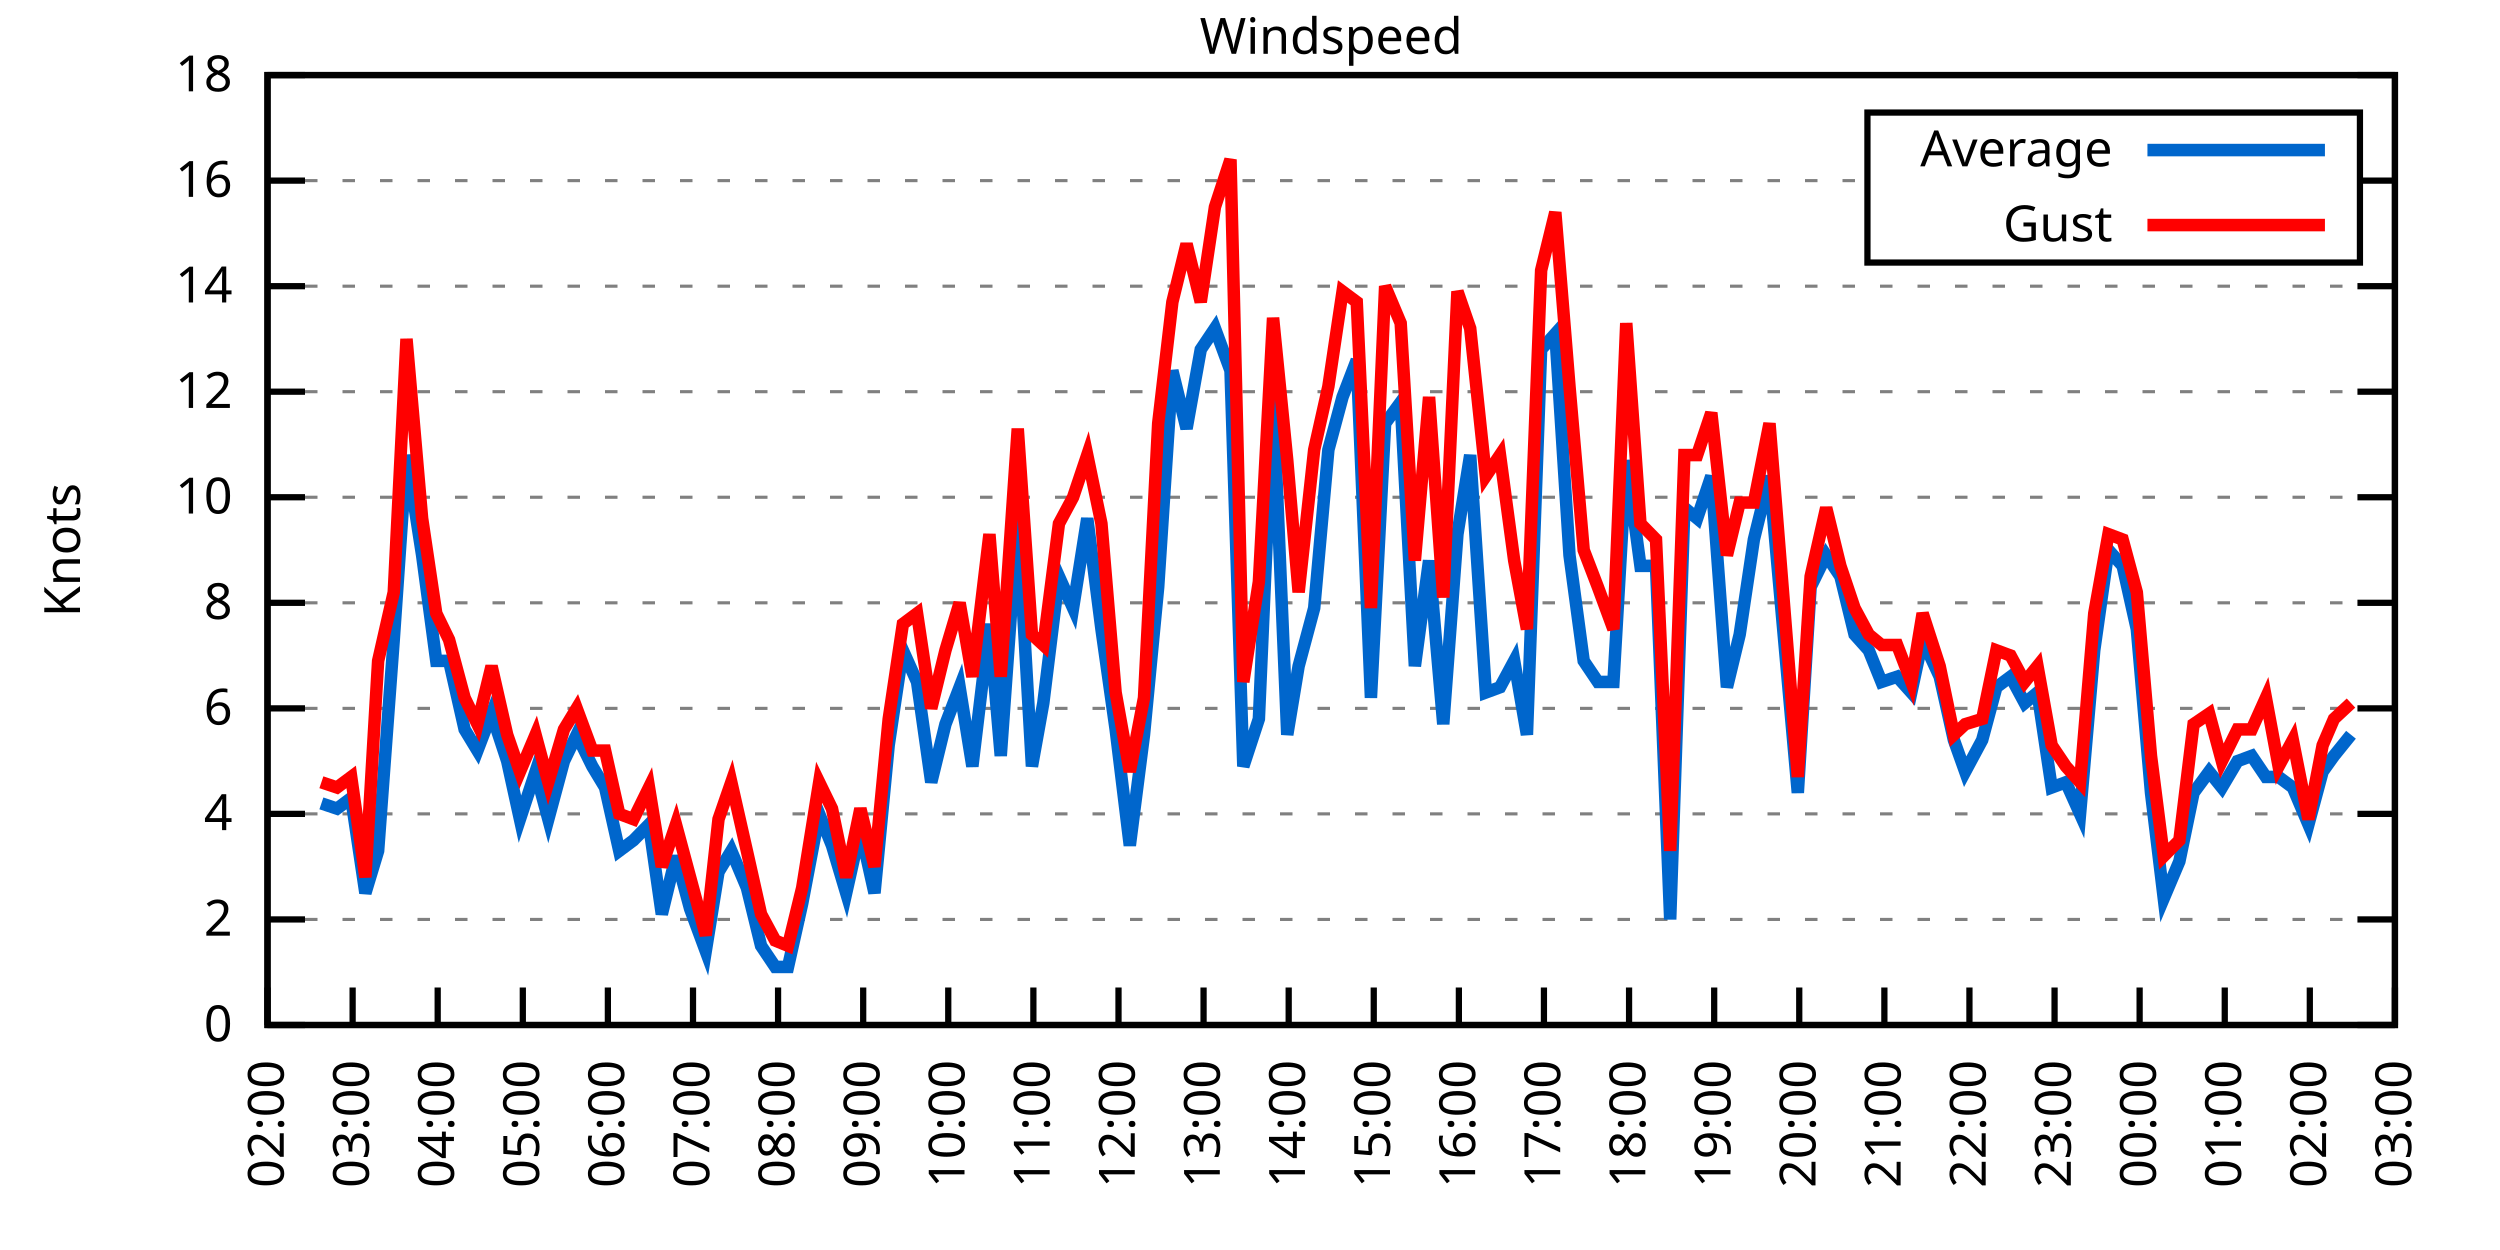
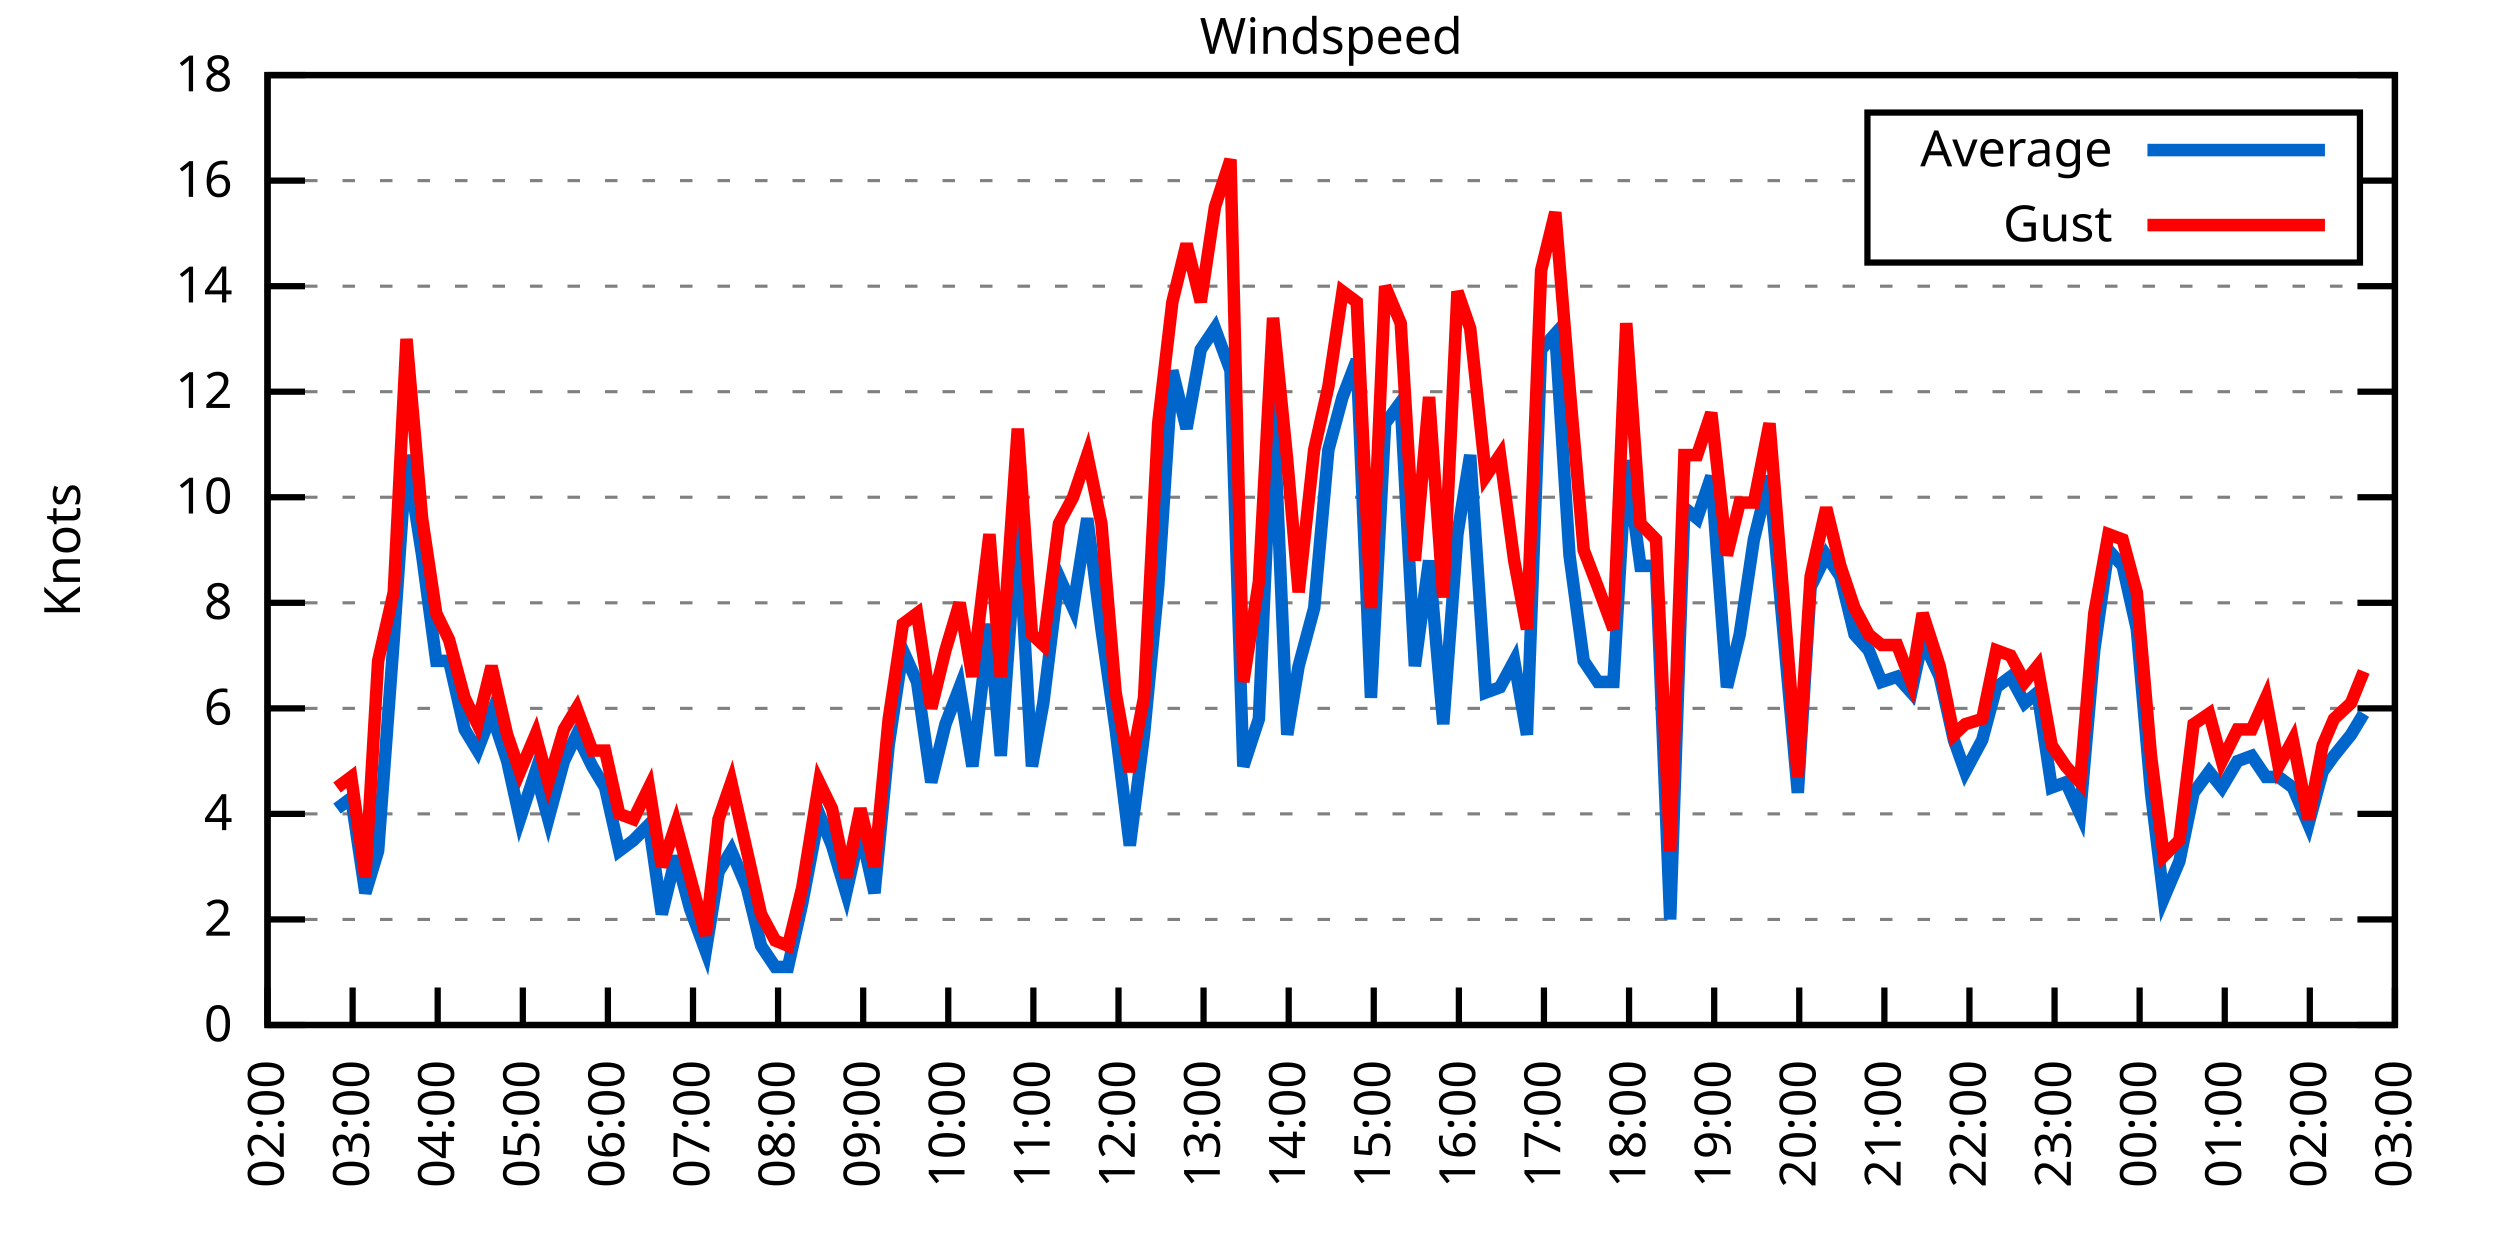
<svg xmlns="http://www.w3.org/2000/svg" xmlns:xlink="http://www.w3.org/1999/xlink" width="400" height="200" viewBox="0 0 400 200">
  <g id="gnuplot_canvas">
    <rect x="0" y="0" width="400" height="200" fill="none" />
    <defs>
      <circle id="gpDot" r="0.5" stroke-width="0.5" stroke="currentColor" />
      <path id="gpPt0" stroke-width="0.333" stroke="currentColor" d="M-1,0 h2 M0,-1 v2" />
      <path id="gpPt1" stroke-width="0.333" stroke="currentColor" d="M-1,-1 L1,1 M1,-1 L-1,1" />
      <path id="gpPt2" stroke-width="0.333" stroke="currentColor" d="M-1,0 L1,0 M0,-1 L0,1 M-1,-1 L1,1 M-1,1 L1,-1" />
      <rect id="gpPt3" stroke-width="0.333" stroke="currentColor" x="-1" y="-1" width="2" height="2" />
      <rect id="gpPt4" stroke-width="0.333" stroke="currentColor" fill="currentColor" x="-1" y="-1" width="2" height="2" />
      <circle id="gpPt5" stroke-width="0.333" stroke="currentColor" cx="0" cy="0" r="1" />
      <use xlink:href="#gpPt5" id="gpPt6" fill="currentColor" stroke="none" />
      <path id="gpPt7" stroke-width="0.333" stroke="currentColor" d="M0,-1.33 L-1.33,0.67 L1.33,0.67 z" />
      <use xlink:href="#gpPt7" id="gpPt8" fill="currentColor" stroke="none" />
      <use xlink:href="#gpPt7" id="gpPt9" stroke="currentColor" transform="rotate(180)" />
      <use xlink:href="#gpPt9" id="gpPt10" fill="currentColor" stroke="none" />
      <use xlink:href="#gpPt3" id="gpPt11" stroke="currentColor" transform="rotate(45)" />
      <use xlink:href="#gpPt11" id="gpPt12" fill="currentColor" stroke="none" />
      <path id="gpPt13" stroke-width="0.333" stroke="currentColor" d="M0,1.330 L1.265,0.411 L0.782,-1.067 L-0.782,-1.076 L-1.265,0.411 z" />
      <use xlink:href="#gpPt13" id="gpPt14" fill="currentColor" stroke="none" />
      <filter id="textbox" filterUnits="objectBoundingBox" x="0" y="0" height="1" width="1">
        <feFlood flood-color="white" flood-opacity="1" result="bgnd" />
        <feComposite in="SourceGraphic" in2="bgnd" operator="atop" />
      </filter>
      <filter id="greybox" filterUnits="objectBoundingBox" x="0" y="0" height="1" width="1">
        <feFlood flood-color="lightgrey" flood-opacity="1" result="grey" />
        <feComposite in="SourceGraphic" in2="grey" operator="atop" />
      </filter>
    </defs>
    <g fill="none" color="white" stroke="currentColor" stroke-width="1.00" stroke-linecap="butt" stroke-linejoin="miter">
</g>
    <g fill="none" color="black" stroke="currentColor" stroke-width="1.00" stroke-linecap="butt" stroke-linejoin="miter">
      <g stroke="none" shape-rendering="crispEdges">
        <polygon fill="rgb(255, 255, 255)" points="42.80,164.00 383.18,164.00 383.18,12.02 42.80,12.02 " />
      </g>
    </g>
    <g fill="none" color="black" stroke="currentColor" stroke-width="1.00" stroke-linecap="butt" stroke-linejoin="miter">
</g>
    <g fill="none" color="black" stroke="black" stroke-width="0.50" stroke-linecap="butt" stroke-linejoin="miter">
</g>
    <g fill="none" color="gray" stroke="currentColor" stroke-width="0.50" stroke-linecap="butt" stroke-linejoin="miter">
      <path stroke="gray" stroke-dasharray="2,4" class="gridline" d="M42.80,164.00 L383.19,164.00  " />
    </g>
    <g fill="none" color="gray" stroke="gray" stroke-width="1.00" stroke-linecap="butt" stroke-linejoin="miter">
</g>
    <g fill="none" color="black" stroke="currentColor" stroke-width="1.00" stroke-linecap="butt" stroke-linejoin="miter">
      <path stroke="black" d="M42.80,164.00 L48.80,164.00 M383.19,164.00 L377.19,164.00  " />
      <g transform="translate(37.20,166.60)" stroke="none" fill="black" font-family="Sans" font-size="8.00" text-anchor="end">
        <text>
          <tspan font-family="Sans"> 0</tspan>
        </text>
      </g>
    </g>
    <g fill="none" color="black" stroke="currentColor" stroke-width="1.00" stroke-linecap="butt" stroke-linejoin="miter">
</g>
    <g fill="none" color="black" stroke="black" stroke-width="0.50" stroke-linecap="butt" stroke-linejoin="miter">
</g>
    <g fill="none" color="gray" stroke="currentColor" stroke-width="0.50" stroke-linecap="butt" stroke-linejoin="miter">
      <path stroke="gray" stroke-dasharray="2,4" class="gridline" d="M42.80,147.11 L383.19,147.11  " />
    </g>
    <g fill="none" color="gray" stroke="gray" stroke-width="1.00" stroke-linecap="butt" stroke-linejoin="miter">
</g>
    <g fill="none" color="black" stroke="currentColor" stroke-width="1.00" stroke-linecap="butt" stroke-linejoin="miter">
      <path stroke="black" d="M42.80,147.11 L48.80,147.11 M383.19,147.11 L377.19,147.11  " />
      <g transform="translate(37.20,149.71)" stroke="none" fill="black" font-family="Sans" font-size="8.00" text-anchor="end">
        <text>
          <tspan font-family="Sans"> 2</tspan>
        </text>
      </g>
    </g>
    <g fill="none" color="black" stroke="currentColor" stroke-width="1.00" stroke-linecap="butt" stroke-linejoin="miter">
</g>
    <g fill="none" color="black" stroke="black" stroke-width="0.50" stroke-linecap="butt" stroke-linejoin="miter">
</g>
    <g fill="none" color="gray" stroke="currentColor" stroke-width="0.50" stroke-linecap="butt" stroke-linejoin="miter">
      <path stroke="gray" stroke-dasharray="2,4" class="gridline" d="M42.80,130.22 L383.19,130.22  " />
    </g>
    <g fill="none" color="gray" stroke="gray" stroke-width="1.00" stroke-linecap="butt" stroke-linejoin="miter">
</g>
    <g fill="none" color="black" stroke="currentColor" stroke-width="1.00" stroke-linecap="butt" stroke-linejoin="miter">
      <path stroke="black" d="M42.80,130.22 L48.80,130.22 M383.19,130.22 L377.19,130.22  " />
      <g transform="translate(37.20,132.82)" stroke="none" fill="black" font-family="Sans" font-size="8.00" text-anchor="end">
        <text>
          <tspan font-family="Sans"> 4</tspan>
        </text>
      </g>
    </g>
    <g fill="none" color="black" stroke="currentColor" stroke-width="1.00" stroke-linecap="butt" stroke-linejoin="miter">
</g>
    <g fill="none" color="black" stroke="black" stroke-width="0.50" stroke-linecap="butt" stroke-linejoin="miter">
</g>
    <g fill="none" color="gray" stroke="currentColor" stroke-width="0.50" stroke-linecap="butt" stroke-linejoin="miter">
      <path stroke="gray" stroke-dasharray="2,4" class="gridline" d="M42.80,113.34 L383.19,113.34  " />
    </g>
    <g fill="none" color="gray" stroke="gray" stroke-width="1.00" stroke-linecap="butt" stroke-linejoin="miter">
</g>
    <g fill="none" color="black" stroke="currentColor" stroke-width="1.00" stroke-linecap="butt" stroke-linejoin="miter">
      <path stroke="black" d="M42.80,113.34 L48.80,113.34 M383.19,113.34 L377.19,113.34  " />
      <g transform="translate(37.20,115.94)" stroke="none" fill="black" font-family="Sans" font-size="8.00" text-anchor="end">
        <text>
          <tspan font-family="Sans"> 6</tspan>
        </text>
      </g>
    </g>
    <g fill="none" color="black" stroke="currentColor" stroke-width="1.00" stroke-linecap="butt" stroke-linejoin="miter">
</g>
    <g fill="none" color="black" stroke="black" stroke-width="0.50" stroke-linecap="butt" stroke-linejoin="miter">
</g>
    <g fill="none" color="gray" stroke="currentColor" stroke-width="0.50" stroke-linecap="butt" stroke-linejoin="miter">
      <path stroke="gray" stroke-dasharray="2,4" class="gridline" d="M42.80,96.45 L383.19,96.45  " />
    </g>
    <g fill="none" color="gray" stroke="gray" stroke-width="1.00" stroke-linecap="butt" stroke-linejoin="miter">
</g>
    <g fill="none" color="black" stroke="currentColor" stroke-width="1.00" stroke-linecap="butt" stroke-linejoin="miter">
      <path stroke="black" d="M42.80,96.45 L48.80,96.45 M383.19,96.45 L377.19,96.45  " />
      <g transform="translate(37.20,99.05)" stroke="none" fill="black" font-family="Sans" font-size="8.00" text-anchor="end">
        <text>
          <tspan font-family="Sans"> 8</tspan>
        </text>
      </g>
    </g>
    <g fill="none" color="black" stroke="currentColor" stroke-width="1.00" stroke-linecap="butt" stroke-linejoin="miter">
</g>
    <g fill="none" color="black" stroke="black" stroke-width="0.50" stroke-linecap="butt" stroke-linejoin="miter">
</g>
    <g fill="none" color="gray" stroke="currentColor" stroke-width="0.50" stroke-linecap="butt" stroke-linejoin="miter">
      <path stroke="gray" stroke-dasharray="2,4" class="gridline" d="M42.80,79.56 L383.19,79.56  " />
    </g>
    <g fill="none" color="gray" stroke="gray" stroke-width="1.00" stroke-linecap="butt" stroke-linejoin="miter">
</g>
    <g fill="none" color="black" stroke="currentColor" stroke-width="1.00" stroke-linecap="butt" stroke-linejoin="miter">
      <path stroke="black" d="M42.80,79.56 L48.80,79.56 M383.19,79.56 L377.19,79.56  " />
      <g transform="translate(37.20,82.16)" stroke="none" fill="black" font-family="Sans" font-size="8.00" text-anchor="end">
        <text>
          <tspan font-family="Sans"> 10</tspan>
        </text>
      </g>
    </g>
    <g fill="none" color="black" stroke="currentColor" stroke-width="1.00" stroke-linecap="butt" stroke-linejoin="miter">
</g>
    <g fill="none" color="black" stroke="black" stroke-width="0.50" stroke-linecap="butt" stroke-linejoin="miter">
</g>
    <g fill="none" color="gray" stroke="currentColor" stroke-width="0.50" stroke-linecap="butt" stroke-linejoin="miter">
      <path stroke="gray" stroke-dasharray="2,4" class="gridline" d="M42.80,62.67 L383.19,62.67  " />
    </g>
    <g fill="none" color="gray" stroke="gray" stroke-width="1.00" stroke-linecap="butt" stroke-linejoin="miter">
</g>
    <g fill="none" color="black" stroke="currentColor" stroke-width="1.00" stroke-linecap="butt" stroke-linejoin="miter">
      <path stroke="black" d="M42.80,62.67 L48.80,62.67 M383.19,62.67 L377.19,62.67  " />
      <g transform="translate(37.20,65.27)" stroke="none" fill="black" font-family="Sans" font-size="8.00" text-anchor="end">
        <text>
          <tspan font-family="Sans"> 12</tspan>
        </text>
      </g>
    </g>
    <g fill="none" color="black" stroke="currentColor" stroke-width="1.00" stroke-linecap="butt" stroke-linejoin="miter">
</g>
    <g fill="none" color="black" stroke="black" stroke-width="0.50" stroke-linecap="butt" stroke-linejoin="miter">
</g>
    <g fill="none" color="gray" stroke="currentColor" stroke-width="0.50" stroke-linecap="butt" stroke-linejoin="miter">
      <path stroke="gray" stroke-dasharray="2,4" class="gridline" d="M42.80,45.79 L383.19,45.79  " />
    </g>
    <g fill="none" color="gray" stroke="gray" stroke-width="1.00" stroke-linecap="butt" stroke-linejoin="miter">
</g>
    <g fill="none" color="black" stroke="currentColor" stroke-width="1.00" stroke-linecap="butt" stroke-linejoin="miter">
      <path stroke="black" d="M42.80,45.79 L48.80,45.79 M383.19,45.79 L377.19,45.79  " />
      <g transform="translate(37.20,48.39)" stroke="none" fill="black" font-family="Sans" font-size="8.00" text-anchor="end">
        <text>
          <tspan font-family="Sans"> 14</tspan>
        </text>
      </g>
    </g>
    <g fill="none" color="black" stroke="currentColor" stroke-width="1.00" stroke-linecap="butt" stroke-linejoin="miter">
</g>
    <g fill="none" color="black" stroke="black" stroke-width="0.50" stroke-linecap="butt" stroke-linejoin="miter">
</g>
    <g fill="none" color="gray" stroke="currentColor" stroke-width="0.50" stroke-linecap="butt" stroke-linejoin="miter">
      <path stroke="gray" stroke-dasharray="2,4" class="gridline" d="M42.80,28.90 L298.79,28.90 M377.59,28.90 L383.19,28.90  " />
    </g>
    <g fill="none" color="gray" stroke="gray" stroke-width="1.00" stroke-linecap="butt" stroke-linejoin="miter">
</g>
    <g fill="none" color="black" stroke="currentColor" stroke-width="1.00" stroke-linecap="butt" stroke-linejoin="miter">
      <path stroke="black" d="M42.80,28.90 L48.80,28.90 M383.19,28.90 L377.19,28.90  " />
      <g transform="translate(37.20,31.50)" stroke="none" fill="black" font-family="Sans" font-size="8.00" text-anchor="end">
        <text>
          <tspan font-family="Sans"> 16</tspan>
        </text>
      </g>
    </g>
    <g fill="none" color="black" stroke="currentColor" stroke-width="1.00" stroke-linecap="butt" stroke-linejoin="miter">
</g>
    <g fill="none" color="black" stroke="black" stroke-width="0.50" stroke-linecap="butt" stroke-linejoin="miter">
</g>
    <g fill="none" color="gray" stroke="currentColor" stroke-width="0.50" stroke-linecap="butt" stroke-linejoin="miter">
      <path stroke="gray" stroke-dasharray="2,4" class="gridline" d="M42.80,12.01 L383.19,12.01  " />
    </g>
    <g fill="none" color="gray" stroke="gray" stroke-width="1.00" stroke-linecap="butt" stroke-linejoin="miter">
</g>
    <g fill="none" color="black" stroke="currentColor" stroke-width="1.00" stroke-linecap="butt" stroke-linejoin="miter">
      <path stroke="black" d="M42.80,12.01 L48.80,12.01 M383.19,12.01 L377.19,12.01  " />
      <g transform="translate(37.20,14.61)" stroke="none" fill="black" font-family="Sans" font-size="8.00" text-anchor="end">
        <text>
          <tspan font-family="Sans"> 18</tspan>
        </text>
      </g>
    </g>
    <g fill="none" color="black" stroke="currentColor" stroke-width="1.00" stroke-linecap="butt" stroke-linejoin="miter">
      <path stroke="black" d="M42.80,164.00 L42.80,158.00  " />
      <g transform="translate(45.40,169.60) rotate(270.00)" stroke="none" fill="black" font-family="Sans" font-size="8.00" text-anchor="end">
        <text>
          <tspan font-family="Sans">02:00</tspan>
        </text>
      </g>
    </g>
    <g fill="none" color="black" stroke="currentColor" stroke-width="1.00" stroke-linecap="butt" stroke-linejoin="miter">
      <path stroke="black" d="M56.42,164.00 L56.42,158.00  " />
      <g transform="translate(59.02,169.60) rotate(270.00)" stroke="none" fill="black" font-family="Sans" font-size="8.00" text-anchor="end">
        <text>
          <tspan font-family="Sans">03:00</tspan>
        </text>
      </g>
    </g>
    <g fill="none" color="black" stroke="currentColor" stroke-width="1.00" stroke-linecap="butt" stroke-linejoin="miter">
      <path stroke="black" d="M70.03,164.00 L70.03,158.00  " />
      <g transform="translate(72.63,169.60) rotate(270.00)" stroke="none" fill="black" font-family="Sans" font-size="8.00" text-anchor="end">
        <text>
          <tspan font-family="Sans">04:00</tspan>
        </text>
      </g>
    </g>
    <g fill="none" color="black" stroke="currentColor" stroke-width="1.00" stroke-linecap="butt" stroke-linejoin="miter">
      <path stroke="black" d="M83.65,164.00 L83.65,158.00  " />
      <g transform="translate(86.25,169.60) rotate(270.00)" stroke="none" fill="black" font-family="Sans" font-size="8.00" text-anchor="end">
        <text>
          <tspan font-family="Sans">05:00</tspan>
        </text>
      </g>
    </g>
    <g fill="none" color="black" stroke="currentColor" stroke-width="1.00" stroke-linecap="butt" stroke-linejoin="miter">
      <path stroke="black" d="M97.26,164.00 L97.26,158.00  " />
      <g transform="translate(99.86,169.60) rotate(270.00)" stroke="none" fill="black" font-family="Sans" font-size="8.00" text-anchor="end">
        <text>
          <tspan font-family="Sans">06:00</tspan>
        </text>
      </g>
    </g>
    <g fill="none" color="black" stroke="currentColor" stroke-width="1.00" stroke-linecap="butt" stroke-linejoin="miter">
      <path stroke="black" d="M110.88,164.00 L110.88,158.00  " />
      <g transform="translate(113.48,169.60) rotate(270.00)" stroke="none" fill="black" font-family="Sans" font-size="8.00" text-anchor="end">
        <text>
          <tspan font-family="Sans">07:00</tspan>
        </text>
      </g>
    </g>
    <g fill="none" color="black" stroke="currentColor" stroke-width="1.00" stroke-linecap="butt" stroke-linejoin="miter">
      <path stroke="black" d="M124.49,164.00 L124.49,158.00  " />
      <g transform="translate(127.09,169.60) rotate(270.00)" stroke="none" fill="black" font-family="Sans" font-size="8.00" text-anchor="end">
        <text>
          <tspan font-family="Sans">08:00</tspan>
        </text>
      </g>
    </g>
    <g fill="none" color="black" stroke="currentColor" stroke-width="1.00" stroke-linecap="butt" stroke-linejoin="miter">
      <path stroke="black" d="M138.11,164.00 L138.11,158.00  " />
      <g transform="translate(140.71,169.60) rotate(270.00)" stroke="none" fill="black" font-family="Sans" font-size="8.00" text-anchor="end">
        <text>
          <tspan font-family="Sans">09:00</tspan>
        </text>
      </g>
    </g>
    <g fill="none" color="black" stroke="currentColor" stroke-width="1.00" stroke-linecap="butt" stroke-linejoin="miter">
      <path stroke="black" d="M151.72,164.00 L151.72,158.00  " />
      <g transform="translate(154.32,169.60) rotate(270.00)" stroke="none" fill="black" font-family="Sans" font-size="8.00" text-anchor="end">
        <text>
          <tspan font-family="Sans">10:00</tspan>
        </text>
      </g>
    </g>
    <g fill="none" color="black" stroke="currentColor" stroke-width="1.00" stroke-linecap="butt" stroke-linejoin="miter">
      <path stroke="black" d="M165.34,164.00 L165.34,158.00  " />
      <g transform="translate(167.94,169.60) rotate(270.00)" stroke="none" fill="black" font-family="Sans" font-size="8.00" text-anchor="end">
        <text>
          <tspan font-family="Sans">11:00</tspan>
        </text>
      </g>
    </g>
    <g fill="none" color="black" stroke="currentColor" stroke-width="1.00" stroke-linecap="butt" stroke-linejoin="miter">
      <path stroke="black" d="M178.96,164.00 L178.96,158.00  " />
      <g transform="translate(181.56,169.60) rotate(270.00)" stroke="none" fill="black" font-family="Sans" font-size="8.00" text-anchor="end">
        <text>
          <tspan font-family="Sans">12:00</tspan>
        </text>
      </g>
    </g>
    <g fill="none" color="black" stroke="currentColor" stroke-width="1.00" stroke-linecap="butt" stroke-linejoin="miter">
      <path stroke="black" d="M192.57,164.00 L192.57,158.00  " />
      <g transform="translate(195.17,169.60) rotate(270.00)" stroke="none" fill="black" font-family="Sans" font-size="8.00" text-anchor="end">
        <text>
          <tspan font-family="Sans">13:00</tspan>
        </text>
      </g>
    </g>
    <g fill="none" color="black" stroke="currentColor" stroke-width="1.00" stroke-linecap="butt" stroke-linejoin="miter">
      <path stroke="black" d="M206.19,164.00 L206.19,158.00  " />
      <g transform="translate(208.79,169.60) rotate(270.00)" stroke="none" fill="black" font-family="Sans" font-size="8.00" text-anchor="end">
        <text>
          <tspan font-family="Sans">14:00</tspan>
        </text>
      </g>
    </g>
    <g fill="none" color="black" stroke="currentColor" stroke-width="1.00" stroke-linecap="butt" stroke-linejoin="miter">
      <path stroke="black" d="M219.80,164.00 L219.80,158.00  " />
      <g transform="translate(222.40,169.60) rotate(270.00)" stroke="none" fill="black" font-family="Sans" font-size="8.00" text-anchor="end">
        <text>
          <tspan font-family="Sans">15:00</tspan>
        </text>
      </g>
    </g>
    <g fill="none" color="black" stroke="currentColor" stroke-width="1.00" stroke-linecap="butt" stroke-linejoin="miter">
      <path stroke="black" d="M233.42,164.00 L233.42,158.00  " />
      <g transform="translate(236.02,169.60) rotate(270.00)" stroke="none" fill="black" font-family="Sans" font-size="8.00" text-anchor="end">
        <text>
          <tspan font-family="Sans">16:00</tspan>
        </text>
      </g>
    </g>
    <g fill="none" color="black" stroke="currentColor" stroke-width="1.00" stroke-linecap="butt" stroke-linejoin="miter">
      <path stroke="black" d="M247.03,164.00 L247.03,158.00  " />
      <g transform="translate(249.63,169.60) rotate(270.00)" stroke="none" fill="black" font-family="Sans" font-size="8.00" text-anchor="end">
        <text>
          <tspan font-family="Sans">17:00</tspan>
        </text>
      </g>
    </g>
    <g fill="none" color="black" stroke="currentColor" stroke-width="1.00" stroke-linecap="butt" stroke-linejoin="miter">
      <path stroke="black" d="M260.65,164.00 L260.65,158.00  " />
      <g transform="translate(263.25,169.60) rotate(270.00)" stroke="none" fill="black" font-family="Sans" font-size="8.00" text-anchor="end">
        <text>
          <tspan font-family="Sans">18:00</tspan>
        </text>
      </g>
    </g>
    <g fill="none" color="black" stroke="currentColor" stroke-width="1.00" stroke-linecap="butt" stroke-linejoin="miter">
      <path stroke="black" d="M274.27,164.00 L274.27,158.00  " />
      <g transform="translate(276.87,169.60) rotate(270.00)" stroke="none" fill="black" font-family="Sans" font-size="8.00" text-anchor="end">
        <text>
          <tspan font-family="Sans">19:00</tspan>
        </text>
      </g>
    </g>
    <g fill="none" color="black" stroke="currentColor" stroke-width="1.00" stroke-linecap="butt" stroke-linejoin="miter">
      <path stroke="black" d="M287.88,164.00 L287.88,158.00  " />
      <g transform="translate(290.48,169.60) rotate(270.00)" stroke="none" fill="black" font-family="Sans" font-size="8.00" text-anchor="end">
        <text>
          <tspan font-family="Sans">20:00</tspan>
        </text>
      </g>
    </g>
    <g fill="none" color="black" stroke="currentColor" stroke-width="1.00" stroke-linecap="butt" stroke-linejoin="miter">
      <path stroke="black" d="M301.50,164.00 L301.50,158.00  " />
      <g transform="translate(304.10,169.60) rotate(270.00)" stroke="none" fill="black" font-family="Sans" font-size="8.00" text-anchor="end">
        <text>
          <tspan font-family="Sans">21:00</tspan>
        </text>
      </g>
    </g>
    <g fill="none" color="black" stroke="currentColor" stroke-width="1.00" stroke-linecap="butt" stroke-linejoin="miter">
      <path stroke="black" d="M315.11,164.00 L315.11,158.00  " />
      <g transform="translate(317.71,169.60) rotate(270.00)" stroke="none" fill="black" font-family="Sans" font-size="8.00" text-anchor="end">
        <text>
          <tspan font-family="Sans">22:00</tspan>
        </text>
      </g>
    </g>
    <g fill="none" color="black" stroke="currentColor" stroke-width="1.00" stroke-linecap="butt" stroke-linejoin="miter">
      <path stroke="black" d="M328.73,164.00 L328.73,158.00  " />
      <g transform="translate(331.33,169.60) rotate(270.00)" stroke="none" fill="black" font-family="Sans" font-size="8.00" text-anchor="end">
        <text>
          <tspan font-family="Sans">23:00</tspan>
        </text>
      </g>
    </g>
    <g fill="none" color="black" stroke="currentColor" stroke-width="1.00" stroke-linecap="butt" stroke-linejoin="miter">
      <path stroke="black" d="M342.34,164.00 L342.34,158.00  " />
      <g transform="translate(344.94,169.60) rotate(270.00)" stroke="none" fill="black" font-family="Sans" font-size="8.00" text-anchor="end">
        <text>
          <tspan font-family="Sans">00:00</tspan>
        </text>
      </g>
    </g>
    <g fill="none" color="black" stroke="currentColor" stroke-width="1.00" stroke-linecap="butt" stroke-linejoin="miter">
      <path stroke="black" d="M355.96,164.00 L355.96,158.00  " />
      <g transform="translate(358.56,169.60) rotate(270.00)" stroke="none" fill="black" font-family="Sans" font-size="8.00" text-anchor="end">
        <text>
          <tspan font-family="Sans">01:00</tspan>
        </text>
      </g>
    </g>
    <g fill="none" color="black" stroke="currentColor" stroke-width="1.00" stroke-linecap="butt" stroke-linejoin="miter">
      <path stroke="black" d="M369.57,164.00 L369.57,158.00  " />
      <g transform="translate(372.17,169.60) rotate(270.00)" stroke="none" fill="black" font-family="Sans" font-size="8.00" text-anchor="end">
        <text>
          <tspan font-family="Sans">02:00</tspan>
        </text>
      </g>
    </g>
    <g fill="none" color="black" stroke="currentColor" stroke-width="1.00" stroke-linecap="butt" stroke-linejoin="miter">
      <path stroke="black" d="M383.19,164.00 L383.19,158.00  " />
      <g transform="translate(385.79,169.60) rotate(270.00)" stroke="none" fill="black" font-family="Sans" font-size="8.00" text-anchor="end">
        <text>
          <tspan font-family="Sans">03:00</tspan>
        </text>
      </g>
    </g>
    <g fill="none" color="black" stroke="currentColor" stroke-width="1.00" stroke-linecap="butt" stroke-linejoin="miter">
</g>
    <g fill="none" color="black" stroke="currentColor" stroke-width="1.00" stroke-linecap="butt" stroke-linejoin="miter">
      <path stroke="black" d="M42.80,12.01 L42.80,164.00 L383.19,164.00 L383.19,12.01 L42.80,12.01 Z  " />
    </g>
    <g fill="none" color="black" stroke="currentColor" stroke-width="1.00" stroke-linecap="butt" stroke-linejoin="miter">
</g>
    <g fill="none" color="black" stroke="currentColor" stroke-width="1.00" stroke-linecap="butt" stroke-linejoin="miter">
      <path stroke="black" d="M298.79,42.01 L298.79,18.01 L377.59,18.01 L377.59,42.01 L298.79,42.01 Z  " />
    </g>
    <g id="Windspeed_plot_1">
      <g fill="none" color="white" stroke="black" stroke-width="2.00" stroke-linecap="butt" stroke-linejoin="miter">
</g>
      <g fill="none" color="black" stroke="currentColor" stroke-width="2.00" stroke-linecap="butt" stroke-linejoin="miter">
        <g transform="translate(337.99,26.61)" stroke="none" fill="black" font-family="Sans" font-size="8.00" text-anchor="end">
          <text>
            <tspan font-family="Sans">Average</tspan>
          </text>
        </g>
      </g>
      <g fill="none" color="black" stroke="currentColor" stroke-width="2.00" stroke-linecap="butt" stroke-linejoin="miter">
-         <path stroke="rgb(  0, 102, 204)" d="M343.59,24.01 L371.99,24.01 M51.42,128.54 L53.92,129.38 L56.19,127.69 L58.46,142.89 L60.50,136.14 L63.00,102.36   L65.04,72.81 L67.54,88.85 L69.80,105.74 L71.85,105.74 L74.34,116.71 L76.39,120.09 L78.65,114.18 L81.15,121.78   L83.19,131.07 L85.69,123.47 L87.73,131.07 L90.23,121.78 L92.27,117.56 L94.77,122.62 L96.81,126.00 L99.08,136.14   L101.35,134.45 L103.84,131.91 L105.89,146.27 L108.15,136.98 L110.42,145.42 L112.92,152.18 L114.96,139.51 L117.01,136.14   L119.50,142.05 L121.77,151.33 L124.04,154.71 L126.08,154.71 L128.35,144.58 L131.07,130.22 L133.12,135.29 L135.39,142.89   L137.66,132.76 L139.92,142.89 L142.19,119.25 L144.46,104.05 L146.73,109.11 L149.00,125.16 L151.27,115.87 L153.54,109.96   L155.58,122.62 L158.31,99.83 L160.12,120.94 L162.84,82.94 L165.11,122.62 L166.93,112.49 L169.43,92.23 L171.69,97.29   L173.96,82.94 L176.23,100.67 L178.50,116.71 L180.77,135.29 L183.04,117.56 L185.31,93.92 L187.58,59.30 L189.85,68.58   L192.12,55.92 L194.39,52.54 L196.88,59.30 L198.93,122.62 L201.42,115.03 L203.69,63.52 L205.96,117.56 L207.78,106.58   L210.27,97.29 L212.54,71.96 L214.81,63.52 L217.08,57.61 L219.35,111.65 L221.62,67.74 L224.11,64.36 L226.38,106.58   L228.65,89.69 L230.92,115.87 L233.19,85.47 L235.23,72.81 L237.73,110.80 L240.00,109.96 L242.27,105.74 L244.31,117.56   L246.58,55.92 L248.85,53.39 L251.12,88.85 L253.39,105.74 L255.66,109.11 L258.15,109.11 L260.20,73.65 L262.47,90.54   L264.96,90.54 L267.23,147.11 L269.50,81.25 L271.54,82.94 L273.81,76.18 L276.31,109.96 L278.35,101.52 L280.62,86.32   L283.12,76.18 L287.65,126.85 L289.70,93.92 L292.19,88.85 L294.46,92.23 L296.73,101.52 L299.00,104.05 L301.04,109.11   L303.54,108.27 L305.81,110.80 L307.62,102.36 L310.35,108.27 L312.62,118.40 L314.43,123.47 L317.15,118.40 L319.42,109.96   L321.69,108.27 L323.96,112.49 L326.00,110.80 L328.27,126.00 L330.54,125.16 L332.81,130.22 L335.08,104.05 L337.35,88.00   L339.62,90.54 L341.89,100.67 L344.16,126.85 L346.20,143.73 L348.70,137.82 L350.97,126.85 L353.46,123.47 L355.50,126.00   L358.00,121.78 L360.27,120.94 L362.54,124.31 L364.58,124.31 L366.85,126.00 L369.35,131.91 L371.62,123.47 L373.43,120.94   L376.16,117.56  " />
+         <path stroke="rgb(  0, 102, 204)" d="M343.59,24.01 L371.99,24.01 M53.92,129.38 L56.19,127.69 L58.46,142.89 L60.50,136.14 L63.00,102.36 L65.04,72.81   L67.54,88.85 L69.80,105.74 L71.85,105.74 L74.34,116.71 L76.39,120.09 L78.65,114.18 L81.15,121.78 L83.19,131.07   L85.69,123.47 L87.73,131.07 L90.23,121.78 L92.27,117.56 L94.77,122.62 L96.81,126.00 L99.08,136.14 L101.35,134.45   L103.84,131.91 L105.89,146.27 L108.15,136.98 L110.42,145.42 L112.92,152.18 L114.96,139.51 L117.01,136.14 L119.50,142.05   L121.77,151.33 L124.04,154.71 L126.08,154.71 L128.35,144.58 L131.07,130.22 L133.12,135.29 L135.39,142.89 L137.66,132.76   L139.92,142.89 L142.19,119.25 L144.46,104.05 L146.73,109.11 L149.00,125.16 L151.27,115.87 L153.54,109.96 L155.58,122.62   L158.31,99.83 L160.12,120.94 L162.84,82.94 L165.11,122.62 L166.93,112.49 L169.43,92.23 L171.69,97.29 L173.96,82.94   L176.23,100.67 L178.50,116.71 L180.77,135.29 L183.04,117.56 L185.31,93.92 L187.58,59.30 L189.85,68.58 L192.12,55.92   L194.39,52.54 L196.88,59.30 L198.93,122.62 L201.42,115.03 L203.69,63.52 L205.96,117.56 L207.78,106.58 L210.27,97.29   L212.54,71.96 L214.81,63.52 L217.08,57.61 L219.35,111.65 L221.62,67.74 L224.11,64.36 L226.38,106.58 L228.65,89.69   L230.92,115.87 L233.19,85.47 L235.23,72.81 L237.73,110.80 L240.00,109.96 L242.27,105.74 L244.31,117.56 L246.58,55.92   L248.85,53.39 L251.12,88.85 L253.39,105.74 L255.66,109.11 L258.15,109.11 L260.20,73.65 L262.47,90.54 L264.96,90.54   L267.23,147.11 L269.50,81.25 L271.54,82.94 L273.81,76.18 L276.31,109.96 L278.35,101.52 L280.62,86.32 L283.12,76.18   L287.65,126.85 L289.70,93.92 L292.19,88.85 L294.46,92.23 L296.73,101.52 L299.00,104.05 L301.04,109.11 L303.54,108.27   L305.81,110.80 L307.62,102.36 L310.35,108.27 L312.62,118.40 L314.43,123.47 L317.15,118.40 L319.42,109.96 L321.69,108.27   L323.96,112.49 L326.00,110.80 L328.27,126.00 L330.54,125.16 L332.81,130.22 L335.08,104.05 L337.35,88.00 L339.62,90.54   L341.89,100.67 L344.16,126.85 L346.20,143.73 L348.70,137.82 L350.97,126.85 L353.46,123.47 L355.50,126.00 L358.00,121.78   L360.27,120.94 L362.54,124.31 L364.58,124.31 L366.85,126.00 L369.35,131.91 L371.62,123.47 L373.43,120.94 L376.16,117.56   L378.20,114.18  " />
      </g>
    </g>
    <g id="Windspeed_plot_2">
      <g fill="none" color="black" stroke="currentColor" stroke-width="2.00" stroke-linecap="butt" stroke-linejoin="miter">
        <g transform="translate(337.99,38.61)" stroke="none" fill="black" font-family="Sans" font-size="8.00" text-anchor="end">
          <text>
            <tspan font-family="Sans">Gust</tspan>
          </text>
        </g>
      </g>
      <g fill="none" color="black" stroke="currentColor" stroke-width="2.00" stroke-linecap="butt" stroke-linejoin="miter">
-         <path stroke="rgb(255,   0,   0)" d="M343.59,36.01 L371.99,36.01 M51.42,125.16 L53.92,126.00 L56.19,124.31 L58.46,140.36 L60.50,105.74 L63.00,94.76   L65.04,54.23 L67.54,82.94 L69.80,98.14 L71.85,102.36 L74.34,111.65 L76.39,115.87 L78.65,106.58 L81.15,117.56   L83.19,123.47 L85.69,117.56 L87.73,125.16 L90.23,116.71 L92.27,113.34 L94.77,120.09 L96.81,120.09 L99.08,130.22   L101.35,131.07 L103.84,126.00 L105.89,138.67 L108.15,131.91 L110.42,140.36 L112.92,149.65 L114.96,131.07 L117.01,125.16   L119.50,136.14 L121.77,146.27 L124.04,150.49 L126.08,151.33 L128.35,142.05 L131.07,125.16 L133.12,129.38 L135.39,140.36   L137.66,129.38 L139.92,138.67 L142.19,115.03 L144.46,99.83 L146.73,98.14 L149.00,113.34 L151.27,104.05 L153.54,96.45   L155.58,108.27 L158.31,85.47 L160.12,108.27 L162.84,68.58 L165.11,101.52 L166.93,103.20 L169.43,83.78 L171.69,79.56   L173.96,72.81 L176.23,83.78 L178.50,110.80 L180.77,123.47 L183.04,111.65 L185.31,67.74 L187.58,48.32 L189.85,39.03   L192.12,48.32 L194.39,33.12 L196.88,25.52 L198.93,109.11 L201.42,93.07 L203.69,50.85 L205.96,73.65 L207.78,94.76   L210.27,71.96 L212.54,61.83 L214.81,46.63 L217.08,48.32 L219.35,97.29 L221.62,45.79 L224.11,51.70 L226.38,89.69   L228.65,63.52 L230.92,95.60 L233.19,46.63 L235.23,52.54 L237.73,76.18 L240.00,72.81 L242.27,89.69 L244.31,100.67   L246.58,43.25 L248.85,33.96 L251.12,61.83 L253.39,88.00 L255.66,93.92 L258.15,100.67 L260.20,51.70 L262.47,83.78   L264.96,86.32 L267.23,136.14 L269.50,72.81 L271.54,72.81 L273.81,66.05 L276.31,88.85 L278.35,80.41 L280.62,80.41   L283.12,67.74 L287.65,124.31 L289.70,92.23 L292.19,81.25 L294.46,90.54 L296.73,97.29 L299.00,101.52 L301.04,103.20   L303.54,103.20 L305.81,109.11 L307.62,98.14 L310.35,106.58 L312.62,117.56 L314.43,115.87 L317.15,115.03 L319.42,104.05   L321.69,104.89 L323.96,109.11 L326.00,106.58 L328.27,119.25 L330.54,122.62 L332.81,125.16 L335.08,98.14 L337.35,85.47   L339.62,86.32 L341.89,94.76 L344.16,120.94 L346.20,136.98 L348.70,134.45 L350.97,115.87 L353.46,114.18 L355.50,121.78   L358.00,116.71 L360.27,116.71 L362.54,111.65 L364.58,122.62 L366.85,118.40 L369.35,131.07 L371.62,119.25 L373.43,115.03   L376.16,112.49  " />
+         <path stroke="rgb(255,   0,   0)" d="M343.59,36.01 L371.99,36.01 M53.92,126.00 L56.19,124.31 L58.46,140.36 L60.50,105.74 L63.00,94.76 L65.04,54.23   L67.54,82.94 L69.80,98.14 L71.85,102.36 L74.34,111.65 L76.39,115.87 L78.65,106.58 L81.15,117.56 L83.19,123.47   L85.69,117.56 L87.73,125.16 L90.23,116.71 L92.27,113.34 L94.77,120.09 L96.81,120.09 L99.08,130.22 L101.35,131.07   L103.84,126.00 L105.89,138.67 L108.15,131.91 L110.42,140.36 L112.92,149.65 L114.96,131.07 L117.01,125.16 L119.50,136.14   L121.77,146.27 L124.04,150.49 L126.08,151.33 L128.35,142.05 L131.07,125.16 L133.12,129.38 L135.39,140.36 L137.66,129.38   L139.92,138.67 L142.19,115.03 L144.46,99.83 L146.73,98.14 L149.00,113.34 L151.27,104.05 L153.54,96.45 L155.58,108.27   L158.31,85.47 L160.12,108.27 L162.84,68.58 L165.11,101.52 L166.93,103.20 L169.43,83.78 L171.69,79.56 L173.96,72.81   L176.23,83.78 L178.50,110.80 L180.77,123.47 L183.04,111.65 L185.31,67.74 L187.58,48.32 L189.85,39.03 L192.12,48.32   L194.39,33.12 L196.88,25.52 L198.93,109.11 L201.42,93.07 L203.69,50.85 L205.96,73.65 L207.78,94.76 L210.27,71.96   L212.54,61.83 L214.81,46.63 L217.08,48.32 L219.35,97.29 L221.62,45.79 L224.11,51.70 L226.38,89.69 L228.65,63.52   L230.92,95.60 L233.19,46.63 L235.23,52.54 L237.73,76.18 L240.00,72.81 L242.27,89.69 L244.31,100.67 L246.58,43.25   L248.85,33.96 L251.12,61.83 L253.39,88.00 L255.66,93.92 L258.15,100.67 L260.20,51.70 L262.47,83.78 L264.96,86.32   L267.23,136.14 L269.50,72.81 L271.54,72.81 L273.81,66.05 L276.31,88.85 L278.35,80.41 L280.62,80.41 L283.12,67.74   L287.65,124.31 L289.70,92.23 L292.19,81.25 L294.46,90.54 L296.73,97.29 L299.00,101.52 L301.04,103.20 L303.54,103.20   L305.81,109.11 L307.62,98.14 L310.35,106.58 L312.62,117.56 L314.43,115.87 L317.15,115.03 L319.42,104.05 L321.69,104.89   L323.96,109.11 L326.00,106.58 L328.27,119.25 L330.54,122.62 L332.81,125.16 L335.08,98.14 L337.35,85.47 L339.62,86.32   L341.89,94.76 L344.16,120.94 L346.20,136.98 L348.70,134.45 L350.97,115.87 L353.46,114.18 L355.50,121.78 L358.00,116.71   L360.27,116.71 L362.54,111.65 L364.58,122.62 L366.85,118.40 L369.35,131.07 L371.62,119.25 L373.43,115.03 L376.16,112.49   L378.20,107.43  " />
      </g>
    </g>
    <g fill="none" color="black" stroke="currentColor" stroke-width="2.00" stroke-linecap="butt" stroke-linejoin="miter">
</g>
    <g fill="none" color="black" stroke="black" stroke-width="1.00" stroke-linecap="butt" stroke-linejoin="miter">
</g>
    <g fill="none" color="black" stroke="currentColor" stroke-width="1.00" stroke-linecap="butt" stroke-linejoin="miter">
      <path stroke="black" d="M42.80,12.01 L42.80,164.00 L383.19,164.00 L383.19,12.01 L42.80,12.01 Z  " />
      <g transform="translate(12.80,88.01) rotate(270.00)" stroke="none" fill="black" font-family="Sans" font-size="8.00" text-anchor="middle">
        <text>
          <tspan font-family="Sans">Knots</tspan>
        </text>
      </g>
    </g>
    <g fill="none" color="black" stroke="currentColor" stroke-width="1.00" stroke-linecap="butt" stroke-linejoin="miter">
</g>
    <g fill="none" color="black" stroke="currentColor" stroke-width="1.00" stroke-linecap="butt" stroke-linejoin="miter">
      <g transform="translate(212.99,8.61)" stroke="none" fill="black" font-family="Sans" font-size="8.00" text-anchor="middle">
        <text>
          <tspan font-family="Sans">Windspeed</tspan>
        </text>
      </g>
    </g>
    <g fill="none" color="black" stroke="currentColor" stroke-width="1.00" stroke-linecap="butt" stroke-linejoin="miter">
</g>
  </g>
</svg>
